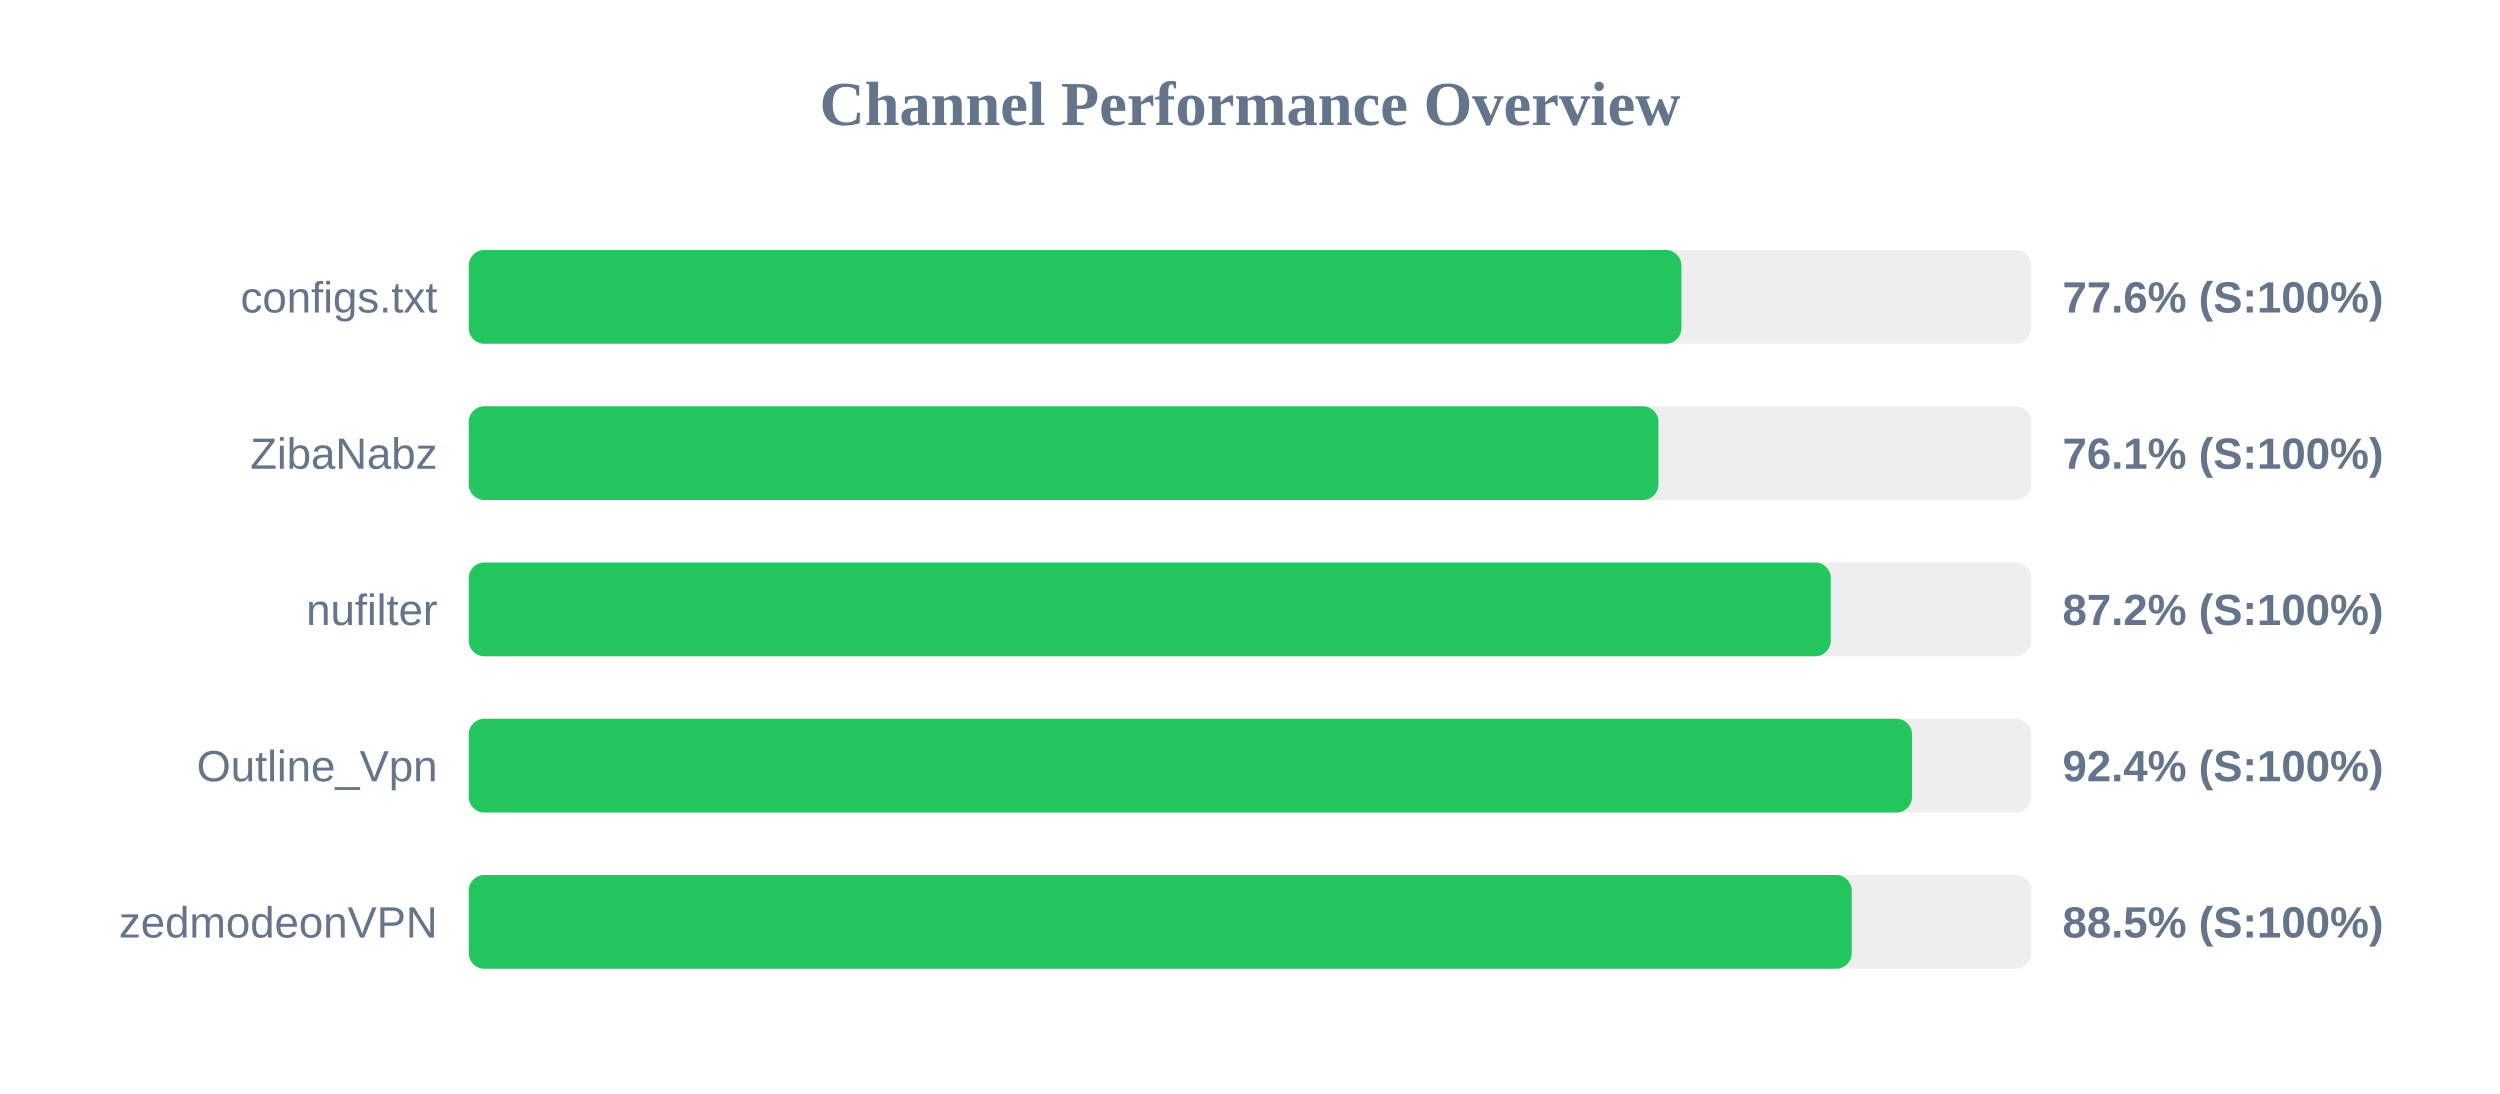
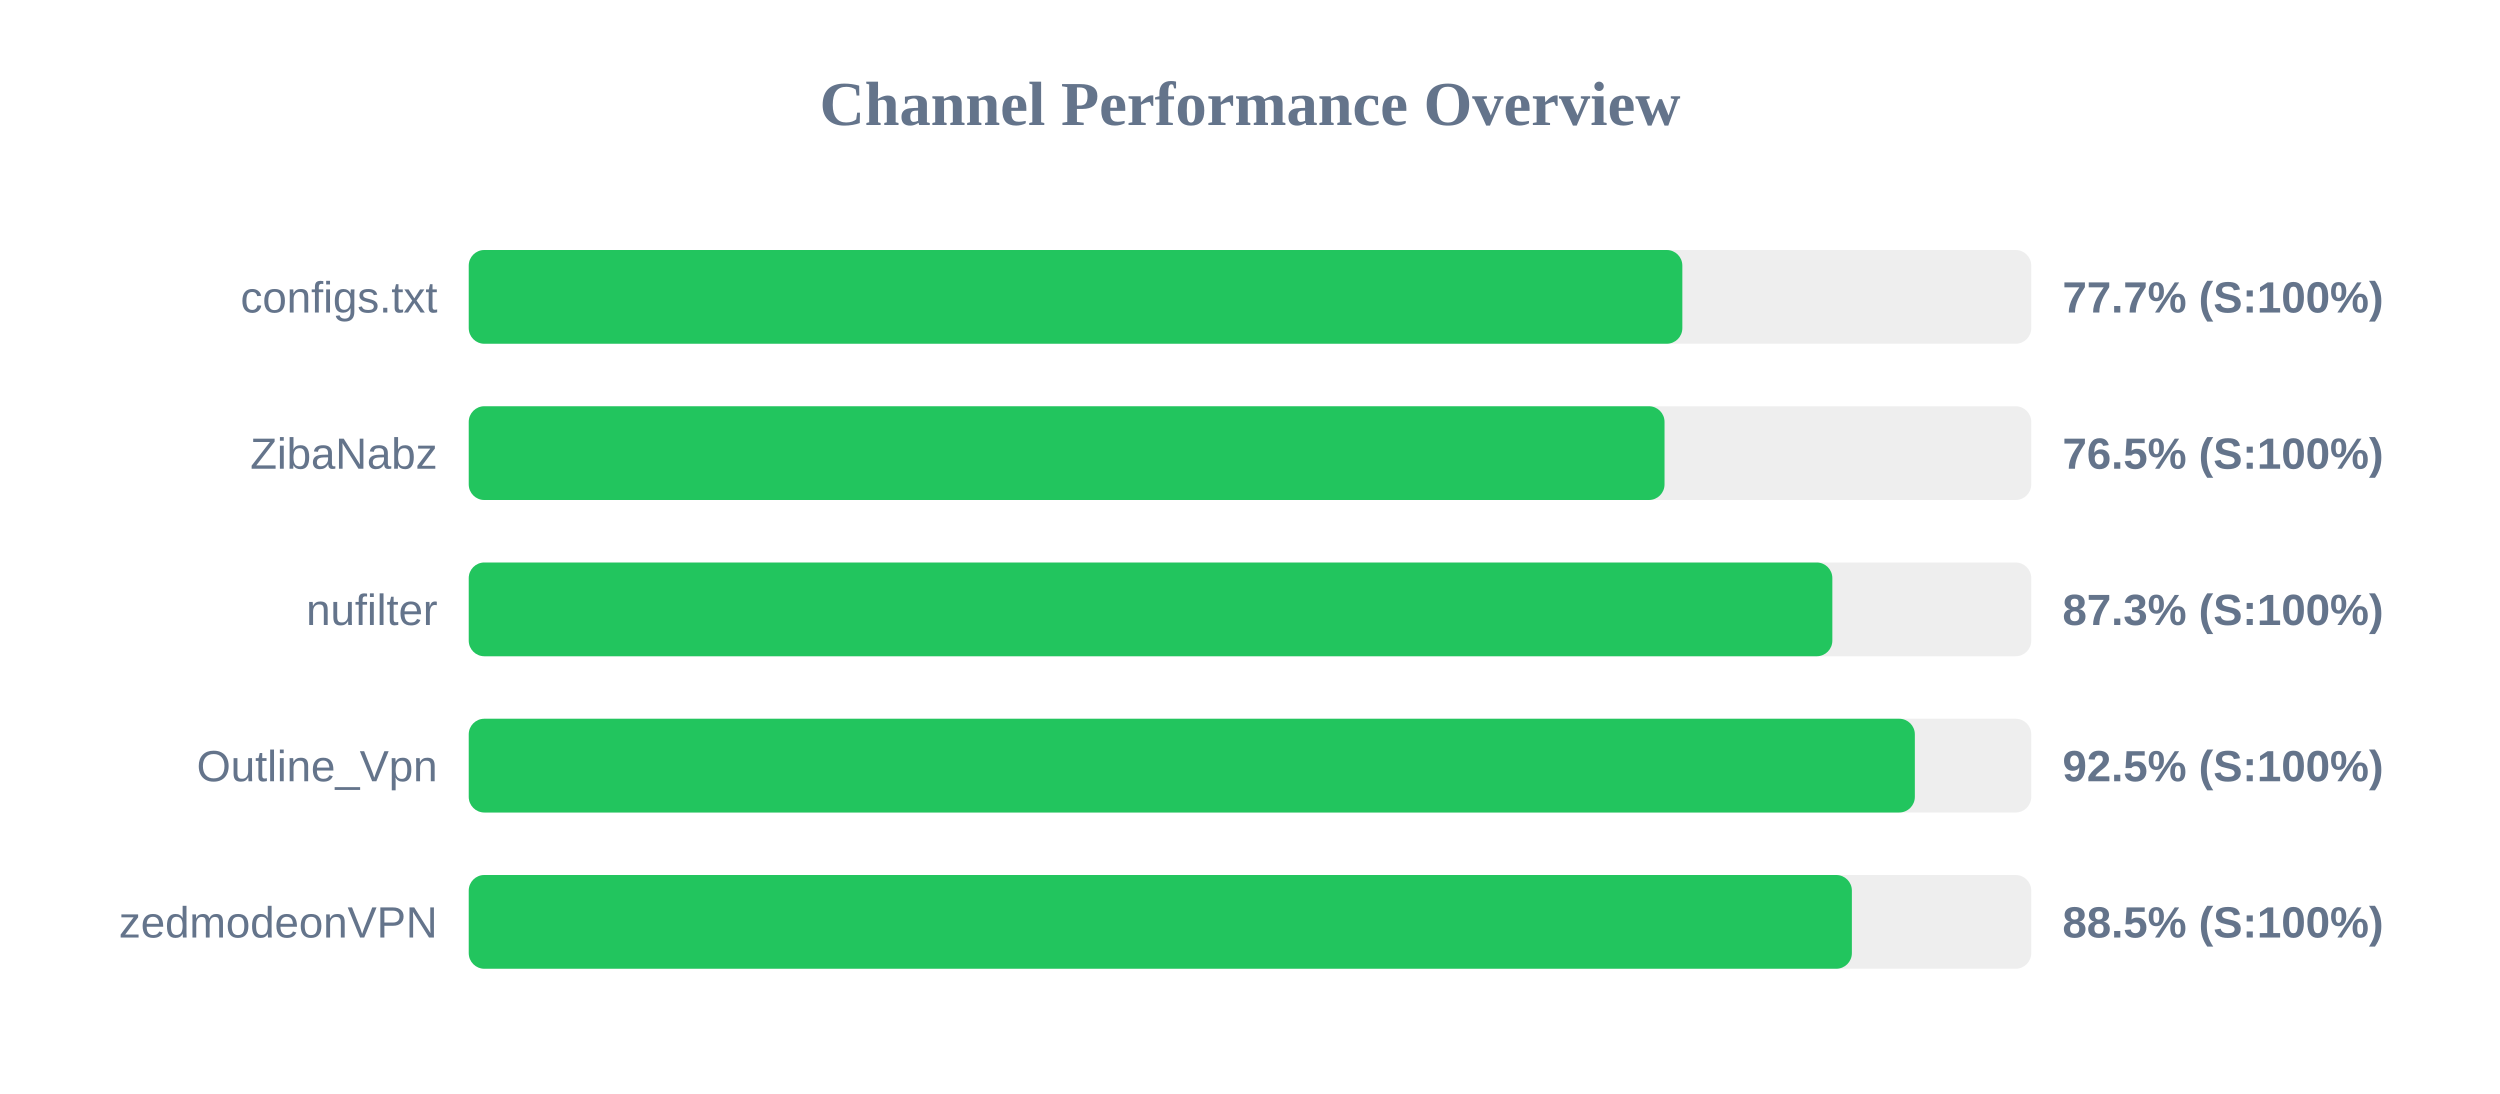
<svg xmlns="http://www.w3.org/2000/svg" width="800" height="350" version="1.1">
  <style>
        .row { font: 14px Arial; fill: #64748b; }
        .score { font: bold 14px Arial; fill: #64748b; }
    </style>
  <text x="400" y="40" text-anchor="middle" font-size="20px" font-weight="bold" fill="#64748b">Channel Performance Overview</text>
  <rect x="150" y="80" width="500" height="30" fill="#eee" rx="5" />
-   <rect x="150" y="80" width="388.05" height="30" fill="#22c55e" rx="5" />
+   <rect x="150" y="80" width="388.35" height="30" fill="#22c55e" rx="5" />
  <text x="140" y="100" text-anchor="end" class="row">configs.txt</text>
-   <text x="660" y="100" text-anchor="start" class="score">77.6% (S:100%)</text>
+   <text x="660" y="100" text-anchor="start" class="score">77.7% (S:100%)</text>
  <rect x="150" y="130" width="500" height="30" fill="#eee" rx="5" />
-   <rect x="150" y="130" width="380.7" height="30" fill="#22c55e" rx="5" />
+   <rect x="150" y="130" width="382.65" height="30" fill="#22c55e" rx="5" />
  <text x="140" y="150" text-anchor="end" class="row">ZibaNabz</text>
-   <text x="660" y="150" text-anchor="start" class="score">76.1% (S:100%)</text>
+   <text x="660" y="150" text-anchor="start" class="score">76.5% (S:100%)</text>
  <rect x="150" y="180" width="500" height="30" fill="#eee" rx="5" />
-   <rect x="150" y="180" width="435.85" height="30" fill="#22c55e" rx="5" />
+   <rect x="150" y="180" width="436.35" height="30" fill="#22c55e" rx="5" />
  <text x="140" y="200" text-anchor="end" class="row">nufilter</text>
-   <text x="660" y="200" text-anchor="start" class="score">87.2% (S:100%)</text>
+   <text x="660" y="200" text-anchor="start" class="score">87.3% (S:100%)</text>
  <rect x="150" y="230" width="500" height="30" fill="#eee" rx="5" />
-   <rect x="150" y="230" width="461.85" height="30" fill="#22c55e" rx="5" />
+   <rect x="150" y="230" width="462.75" height="30" fill="#22c55e" rx="5" />
  <text x="140" y="250" text-anchor="end" class="row">Outline_Vpn</text>
-   <text x="660" y="250" text-anchor="start" class="score">92.4% (S:100%)</text>
+   <text x="660" y="250" text-anchor="start" class="score">92.5% (S:100%)</text>
  <rect x="150" y="280" width="500" height="30" fill="#eee" rx="5" />
-   <rect x="150" y="280" width="442.55" height="30" fill="#22c55e" rx="5" />
+   <rect x="150" y="280" width="442.6" height="30" fill="#22c55e" rx="5" />
  <text x="140" y="300" text-anchor="end" class="row">zedmodeonVPN</text>
  <text x="660" y="300" text-anchor="start" class="score">88.5% (S:100%)</text>
</svg>
